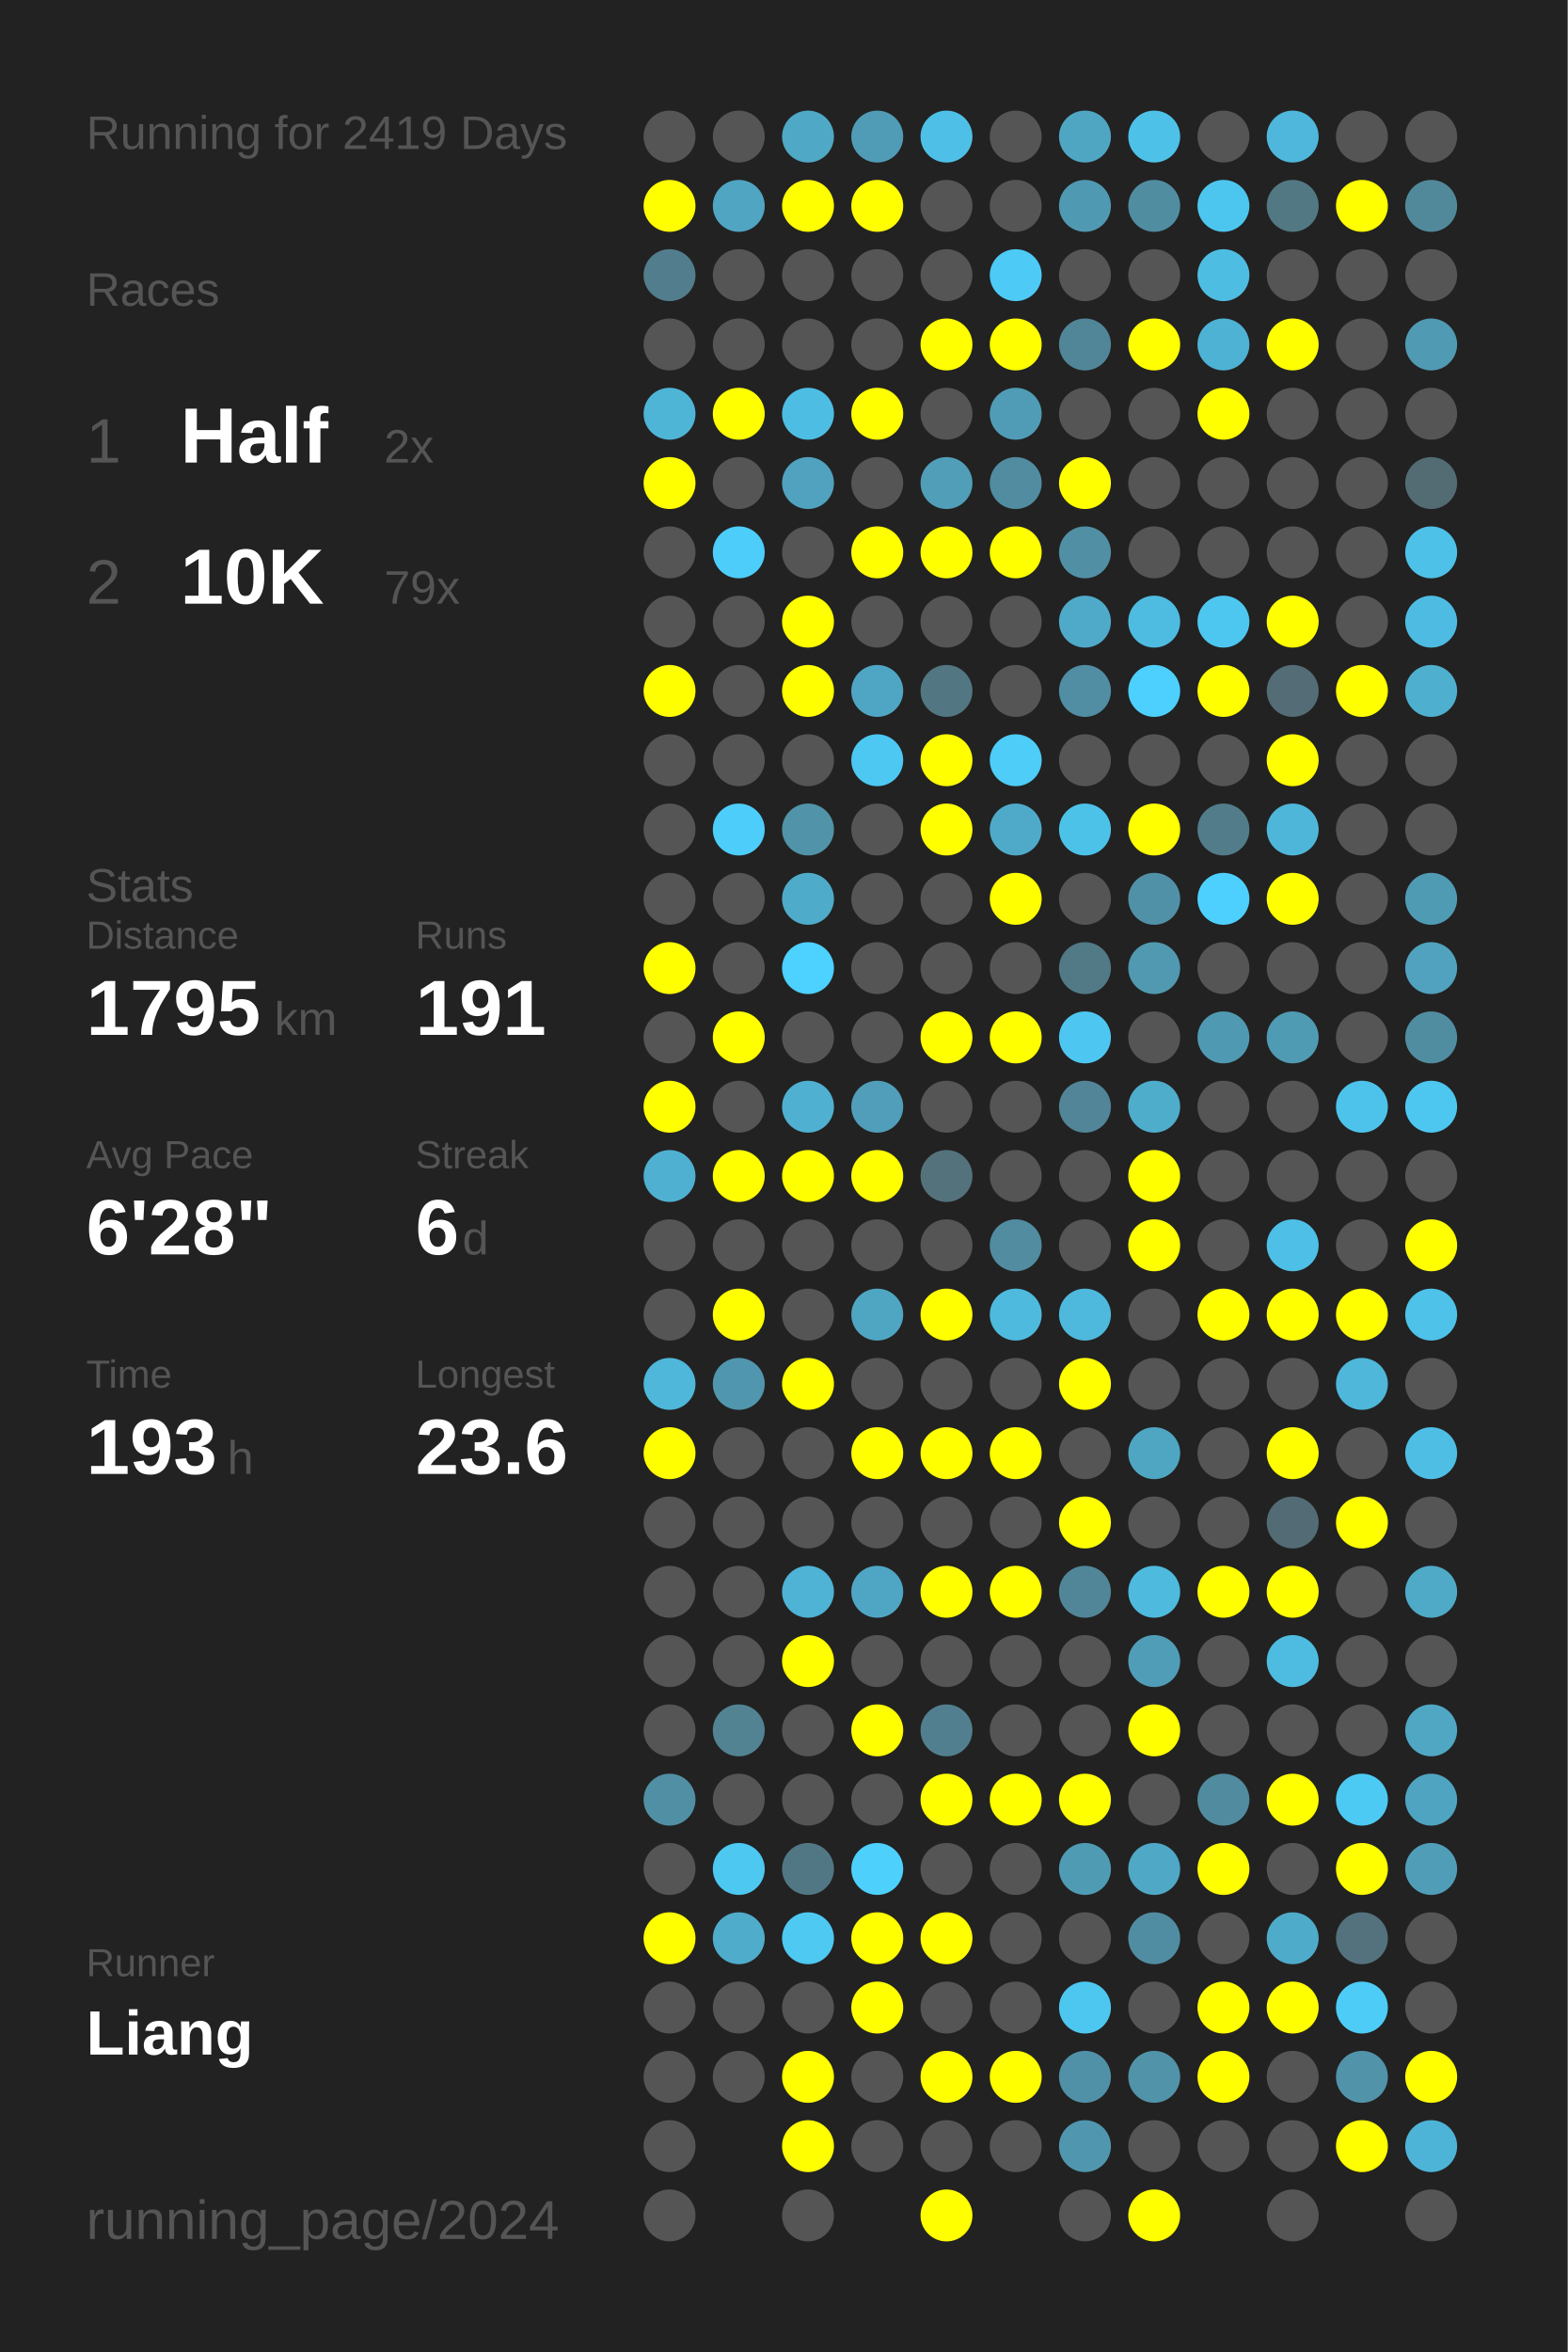
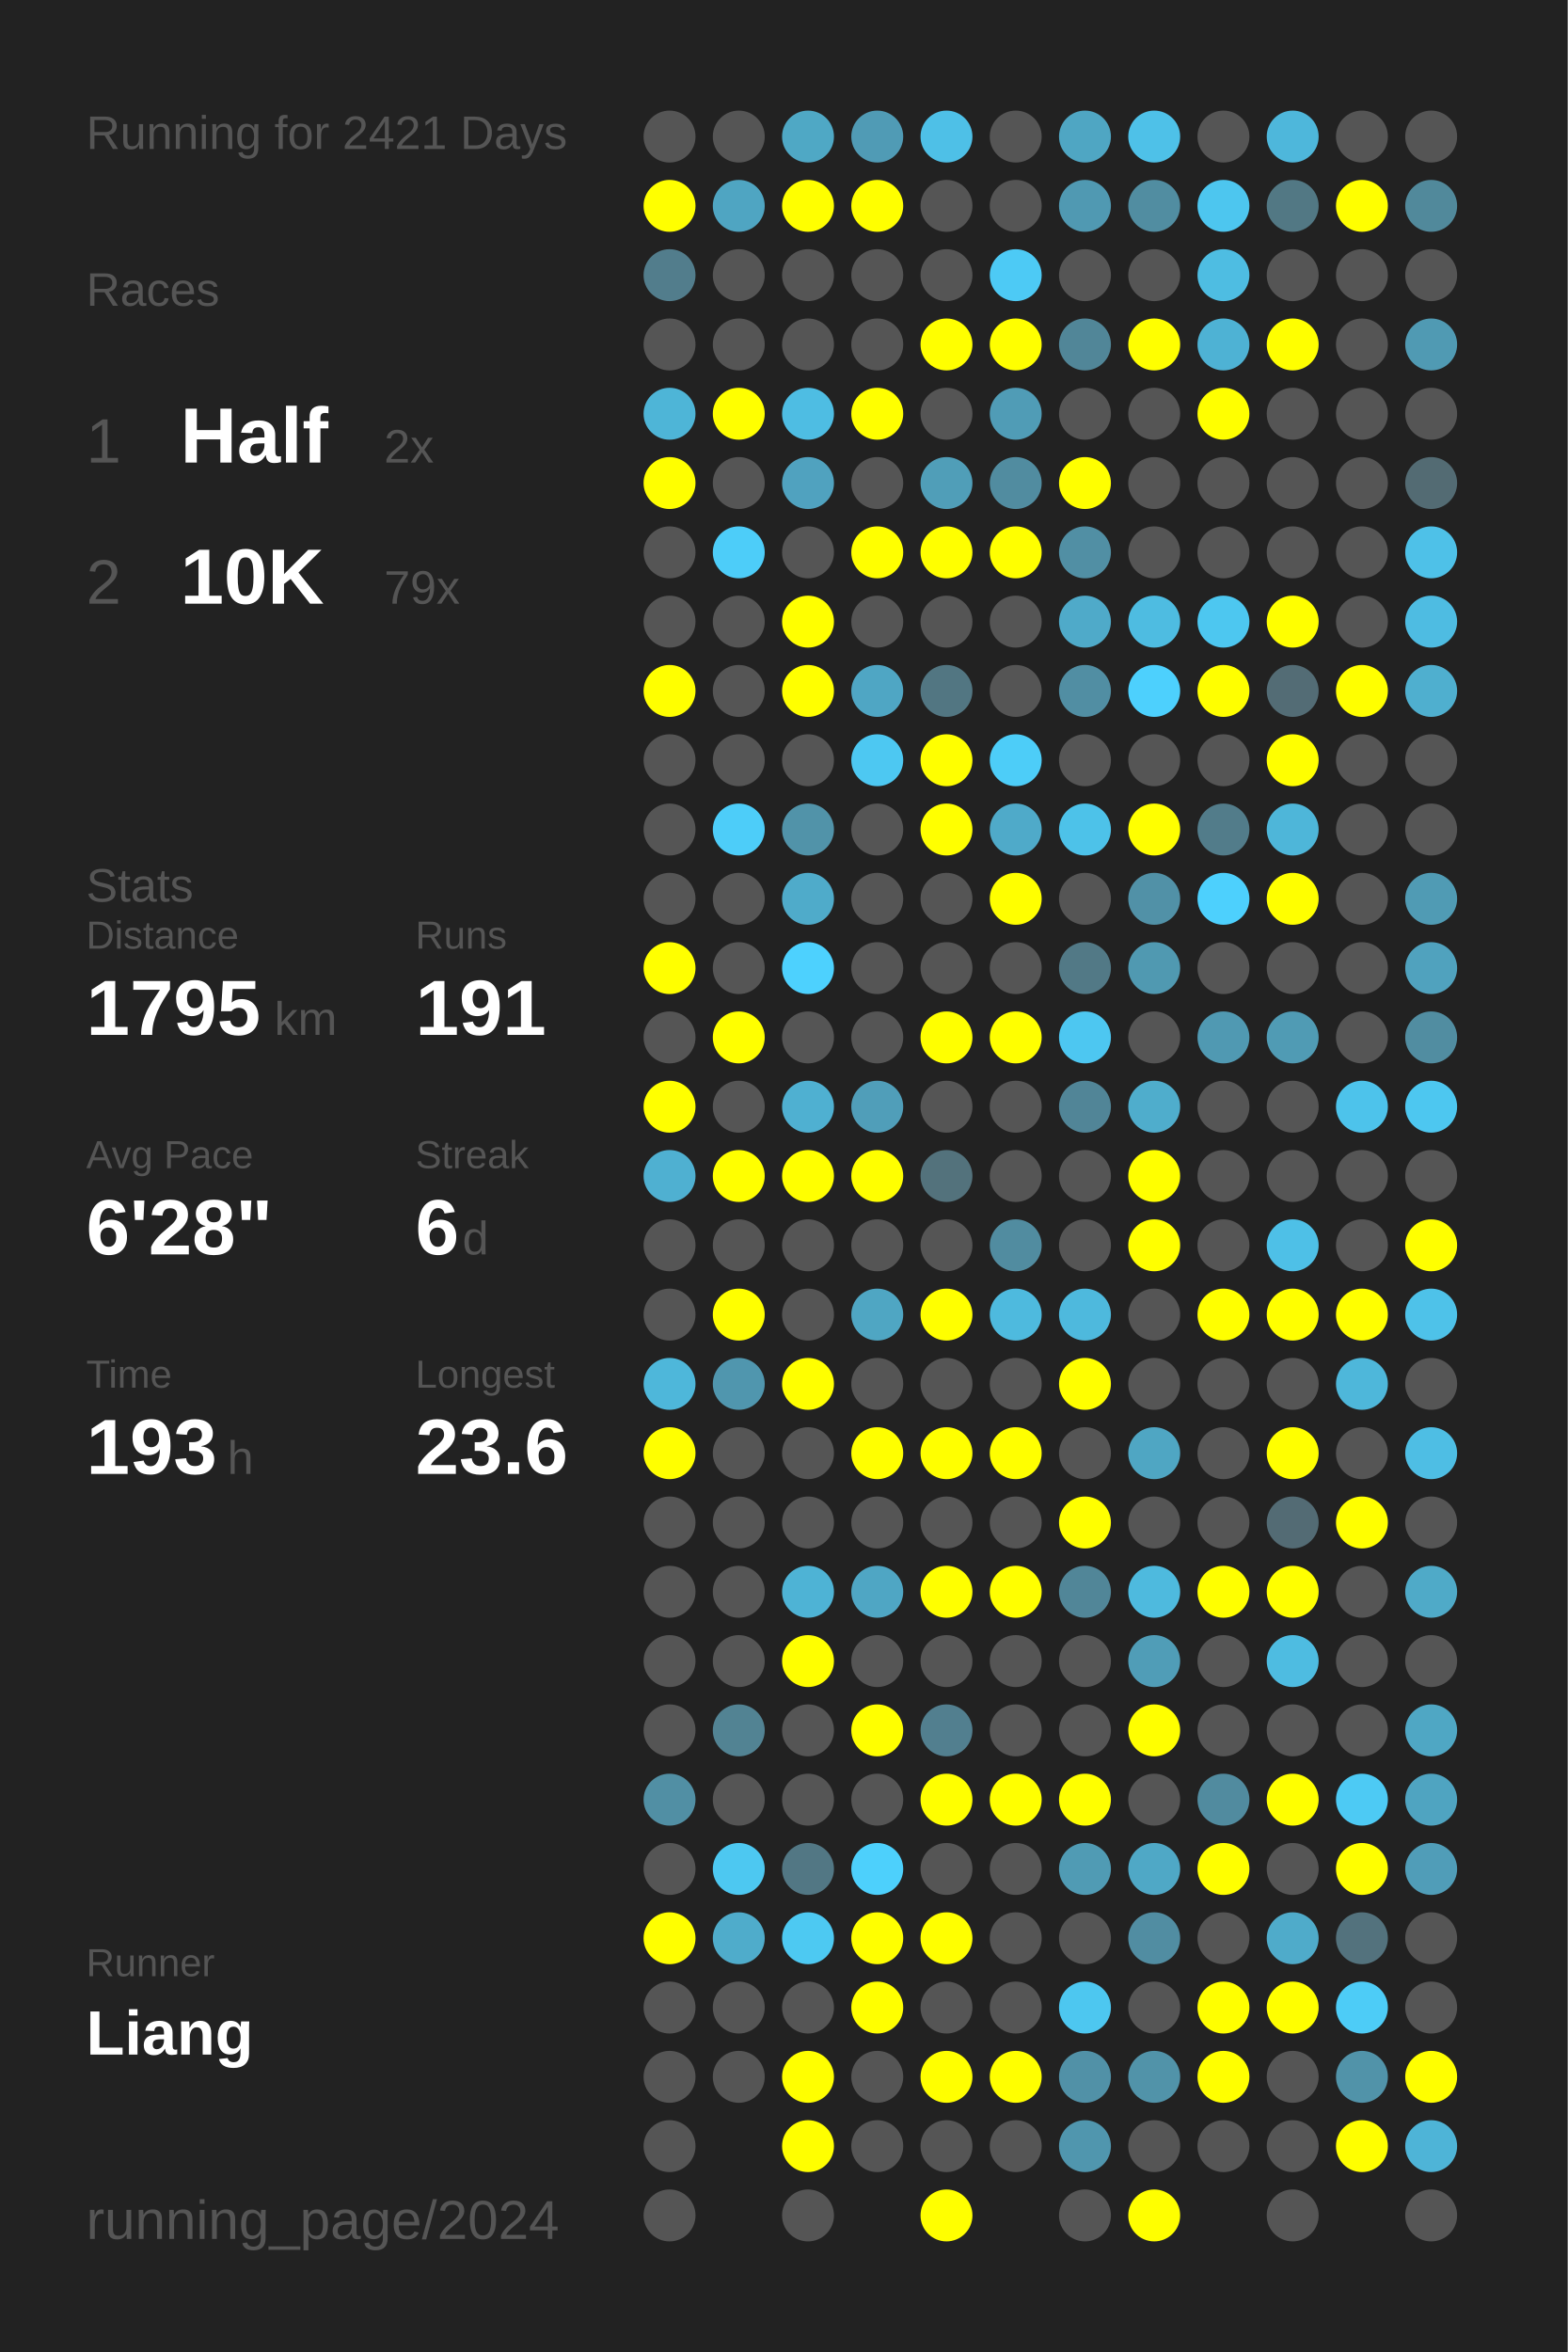
<svg xmlns="http://www.w3.org/2000/svg" baseProfile="full" height="300mm" version="1.1" viewBox="0,0,200,300" width="200mm">
  <defs />
  <rect fill="#222222" height="300" width="200" x="0" y="0" />
-   <text fill="#555555" style="font-size:6px; font-family:Arial;" x="11" y="19">Running for 2419 Days</text>
+   <text fill="#555555" style="font-size:6px; font-family:Arial;" x="11" y="19">Running for 2421 Days</text>
  <text fill="#555555" style="font-size:6px; font-family:Arial;" x="11" y="39">Races</text>
  <text fill="#555555" style="font-size:8px; font-family:Arial;" x="11" y="59">1</text>
  <text fill="#FFFFFF" style="font-size:10px; font-family:Arial; font-weight:bold;" x="23" y="59">Half</text>
  <text fill="#555555" style="font-size:6px; font-family:Arial;" x="49" y="59">2x</text>
  <text fill="#555555" style="font-size:8px; font-family:Arial;" x="11" y="77">2</text>
  <text fill="#FFFFFF" style="font-size:10px; font-family:Arial; font-weight:bold;" x="23" y="77">10K</text>
  <text fill="#555555" style="font-size:6px; font-family:Arial;" x="49" y="77">79x</text>
  <text fill="#555555" style="font-size:6px; font-family:Arial;" x="11" y="115">Stats</text>
  <text fill="#555555" style="font-size:5px; font-family:Arial;" x="11" y="121">Distance</text>
  <text fill="#FFFFFF" style="font-size:10px; font-family:Arial; font-weight:bold;" x="11" y="132">1795</text>
  <text fill="#555555" style="font-size:6px; font-family:Arial;" x="35" y="132">km</text>
  <text fill="#555555" style="font-size:5px; font-family:Arial;" x="53" y="121">Runs</text>
  <text fill="#FFFFFF" style="font-size:10px; font-family:Arial; font-weight:bold;" x="53" y="132">191</text>
  <text fill="#555555" style="font-size:5px; font-family:Arial;" x="11" y="149">Avg Pace</text>
  <text fill="#FFFFFF" style="font-size:10px; font-family:Arial; font-weight:bold;" x="11" y="160">6'28"</text>
  <text fill="#555555" style="font-size:5px; font-family:Arial;" x="53" y="149">Streak</text>
  <text fill="#FFFFFF" style="font-size:10px; font-family:Arial; font-weight:bold;" x="53" y="160">6</text>
  <text fill="#555555" style="font-size:6px; font-family:Arial;" x="59" y="160">d</text>
  <text fill="#555555" style="font-size:5px; font-family:Arial;" x="11" y="177">Time</text>
  <text fill="#FFFFFF" style="font-size:10px; font-family:Arial; font-weight:bold;" x="11" y="188">193</text>
  <text fill="#555555" style="font-size:6px; font-family:Arial;" x="29" y="188">h</text>
  <text fill="#555555" style="font-size:5px; font-family:Arial;" x="53" y="177">Longest</text>
  <text fill="#FFFFFF" style="font-size:10px; font-family:Arial; font-weight:bold;" x="53" y="188">23.6</text>
  <text fill="#555555" style="font-size:5px; font-family:Arial;" x="11" y="252.065">Runner</text>
  <text fill="#FFFFFF" style="font-size:8px; font-family:Arial; font-weight:bold;" x="11" y="262.065">Liang</text>
  <text fill="#555555" style="font-size:7px; font-family:Arial;" x="11" y="285.581">running_page/2024</text>
  <circle cx="85.417" cy="17.419" fill="#555555" r="3.312" />
  <circle cx="85.417" cy="26.258" fill="#FFFF00" r="3.312" />
  <circle cx="85.417" cy="35.097" fill="#527d8c" r="3.312" />
  <circle cx="85.417" cy="43.935" fill="#555555" r="3.312" />
  <circle cx="85.417" cy="52.774" fill="#4eb5d7" r="3.312" />
  <circle cx="85.417" cy="61.613" fill="#FFFF00" r="3.312" />
  <circle cx="85.417" cy="70.452" fill="#555555" r="3.312" />
  <circle cx="85.417" cy="79.29" fill="#555555" r="3.312" />
  <circle cx="85.417" cy="88.129" fill="#FFFF00" r="3.312" />
  <circle cx="85.417" cy="96.968" fill="#555555" r="3.312" />
  <circle cx="85.417" cy="105.806" fill="#555555" r="3.312" />
  <circle cx="85.417" cy="114.645" fill="#555555" r="3.312" />
  <circle cx="85.417" cy="123.484" fill="#FFFF00" r="3.312" />
  <circle cx="85.417" cy="132.323" fill="#555555" r="3.312" />
  <circle cx="85.417" cy="141.161" fill="#FFFF00" r="3.312" />
  <circle cx="85.417" cy="150" fill="#4fb0d1" r="3.312" />
  <circle cx="85.417" cy="158.839" fill="#555555" r="3.312" />
  <circle cx="85.417" cy="167.677" fill="#555555" r="3.312" />
  <circle cx="85.417" cy="176.516" fill="#4eb7da" r="3.312" />
  <circle cx="85.417" cy="185.355" fill="#FFFF00" r="3.312" />
  <circle cx="85.417" cy="194.194" fill="#555555" r="3.312" />
  <circle cx="85.417" cy="203.032" fill="#555555" r="3.312" />
  <circle cx="85.417" cy="211.871" fill="#555555" r="3.312" />
  <circle cx="85.417" cy="220.71" fill="#555555" r="3.312" />
  <circle cx="85.417" cy="229.548" fill="#518fa4" r="3.312" />
  <circle cx="85.417" cy="238.387" fill="#555555" r="3.312" />
  <circle cx="85.417" cy="247.226" fill="#FFFF00" r="3.312" />
  <circle cx="85.417" cy="256.065" fill="#555555" r="3.312" />
  <circle cx="85.417" cy="264.903" fill="#555555" r="3.312" />
  <circle cx="85.417" cy="273.742" fill="#555555" r="3.312" />
  <circle cx="85.417" cy="282.581" fill="#555555" r="3.312" />
  <circle cx="94.25" cy="17.419" fill="#555555" r="3.312" />
  <circle cx="94.25" cy="26.258" fill="#4fa5c2" r="3.312" />
  <circle cx="94.25" cy="35.097" fill="#555555" r="3.312" />
  <circle cx="94.25" cy="43.935" fill="#555555" r="3.312" />
  <circle cx="94.25" cy="52.774" fill="#FFFF00" r="3.312" />
  <circle cx="94.25" cy="61.613" fill="#555555" r="3.312" />
  <circle cx="94.25" cy="70.452" fill="#4dcdf9" r="3.312" />
  <circle cx="94.25" cy="79.29" fill="#555555" r="3.312" />
  <circle cx="94.25" cy="88.129" fill="#555555" r="3.312" />
  <circle cx="94.25" cy="96.968" fill="#555555" r="3.312" />
  <circle cx="94.25" cy="105.806" fill="#4dcdf9" r="3.312" />
  <circle cx="94.25" cy="114.645" fill="#555555" r="3.312" />
  <circle cx="94.25" cy="123.484" fill="#555555" r="3.312" />
  <circle cx="94.25" cy="132.323" fill="#FFFF00" r="3.312" />
  <circle cx="94.25" cy="141.161" fill="#555555" r="3.312" />
  <circle cx="94.25" cy="150" fill="#FFFF00" r="3.312" />
  <circle cx="94.25" cy="158.839" fill="#555555" r="3.312" />
  <circle cx="94.25" cy="167.677" fill="#FFFF00" r="3.312" />
  <circle cx="94.25" cy="176.516" fill="#5096ae" r="3.312" />
  <circle cx="94.25" cy="185.355" fill="#555555" r="3.312" />
  <circle cx="94.25" cy="194.194" fill="#555555" r="3.312" />
  <circle cx="94.25" cy="203.032" fill="#555555" r="3.312" />
  <circle cx="94.25" cy="211.871" fill="#555555" r="3.312" />
  <circle cx="94.25" cy="220.71" fill="#528393" r="3.312" />
  <circle cx="94.25" cy="229.548" fill="#555555" r="3.312" />
  <circle cx="94.25" cy="238.387" fill="#4dc8f1" r="3.312" />
  <circle cx="94.25" cy="247.226" fill="#4faccb" r="3.312" />
  <circle cx="94.25" cy="256.065" fill="#555555" r="3.312" />
  <circle cx="94.25" cy="264.903" fill="#555555" r="3.312" />
  <circle cx="103.083" cy="17.419" fill="#4fa8c5" r="3.312" />
  <circle cx="103.083" cy="26.258" fill="#FFFF00" r="3.312" />
  <circle cx="103.083" cy="35.097" fill="#555555" r="3.312" />
  <circle cx="103.083" cy="43.935" fill="#555555" r="3.312" />
  <circle cx="103.083" cy="52.774" fill="#4ebde3" r="3.312" />
  <circle cx="103.083" cy="61.613" fill="#50a2bf" r="3.312" />
  <circle cx="103.083" cy="70.452" fill="#555555" r="3.312" />
  <circle cx="103.083" cy="79.29" fill="#FFFF00" r="3.312" />
  <circle cx="103.083" cy="88.129" fill="#FFFF00" r="3.312" />
  <circle cx="103.083" cy="96.968" fill="#555555" r="3.312" />
  <circle cx="103.083" cy="105.806" fill="#5193a9" r="3.312" />
  <circle cx="103.083" cy="114.645" fill="#4fabca" r="3.312" />
  <circle cx="103.083" cy="123.484" fill="#4dd1fe" r="3.312" />
  <circle cx="103.083" cy="132.323" fill="#555555" r="3.312" />
  <circle cx="103.083" cy="141.161" fill="#4fb0d1" r="3.312" />
  <circle cx="103.083" cy="150" fill="#FFFF00" r="3.312" />
  <circle cx="103.083" cy="158.839" fill="#555555" r="3.312" />
  <circle cx="103.083" cy="167.677" fill="#555555" r="3.312" />
  <circle cx="103.083" cy="176.516" fill="#FFFF00" r="3.312" />
  <circle cx="103.083" cy="185.355" fill="#555555" r="3.312" />
  <circle cx="103.083" cy="194.194" fill="#555555" r="3.312" />
  <circle cx="103.083" cy="203.032" fill="#4eb3d5" r="3.312" />
  <circle cx="103.083" cy="211.871" fill="#FFFF00" r="3.312" />
  <circle cx="103.083" cy="220.71" fill="#555555" r="3.312" />
  <circle cx="103.083" cy="229.548" fill="#555555" r="3.312" />
  <circle cx="103.083" cy="238.387" fill="#527784" r="3.312" />
  <circle cx="103.083" cy="247.226" fill="#4dc9f2" r="3.312" />
  <circle cx="103.083" cy="256.065" fill="#555555" r="3.312" />
  <circle cx="103.083" cy="264.903" fill="#FFFF00" r="3.312" />
  <circle cx="103.083" cy="273.742" fill="#FFFF00" r="3.312" />
  <circle cx="103.083" cy="282.581" fill="#555555" r="3.312" />
  <circle cx="111.917" cy="17.419" fill="#509bb5" r="3.312" />
  <circle cx="111.917" cy="26.258" fill="#FFFF00" r="3.312" />
  <circle cx="111.917" cy="35.097" fill="#555555" r="3.312" />
  <circle cx="111.917" cy="43.935" fill="#555555" r="3.312" />
  <circle cx="111.917" cy="52.774" fill="#FFFF00" r="3.312" />
  <circle cx="111.917" cy="61.613" fill="#555555" r="3.312" />
  <circle cx="111.917" cy="70.452" fill="#FFFF00" r="3.312" />
  <circle cx="111.917" cy="79.29" fill="#555555" r="3.312" />
  <circle cx="111.917" cy="88.129" fill="#4fa6c4" r="3.312" />
  <circle cx="111.917" cy="96.968" fill="#4dc8f2" r="3.312" />
  <circle cx="111.917" cy="105.806" fill="#555555" r="3.312" />
  <circle cx="111.917" cy="114.645" fill="#555555" r="3.312" />
  <circle cx="111.917" cy="123.484" fill="#555555" r="3.312" />
  <circle cx="111.917" cy="132.323" fill="#555555" r="3.312" />
  <circle cx="111.917" cy="141.161" fill="#509eb9" r="3.312" />
  <circle cx="111.917" cy="150" fill="#FFFF00" r="3.312" />
  <circle cx="111.917" cy="158.839" fill="#555555" r="3.312" />
  <circle cx="111.917" cy="167.677" fill="#4fa6c3" r="3.312" />
  <circle cx="111.917" cy="176.516" fill="#555555" r="3.312" />
  <circle cx="111.917" cy="185.355" fill="#FFFF00" r="3.312" />
  <circle cx="111.917" cy="194.194" fill="#555555" r="3.312" />
  <circle cx="111.917" cy="203.032" fill="#4fa6c4" r="3.312" />
  <circle cx="111.917" cy="211.871" fill="#555555" r="3.312" />
  <circle cx="111.917" cy="220.71" fill="#FFFF00" r="3.312" />
  <circle cx="111.917" cy="229.548" fill="#555555" r="3.312" />
  <circle cx="111.917" cy="238.387" fill="#4dd0fc" r="3.312" />
  <circle cx="111.917" cy="247.226" fill="#FFFF00" r="3.312" />
  <circle cx="111.917" cy="256.065" fill="#FFFF00" r="3.312" />
  <circle cx="111.917" cy="264.903" fill="#555555" r="3.312" />
  <circle cx="111.917" cy="273.742" fill="#555555" r="3.312" />
  <circle cx="120.75" cy="17.419" fill="#4ec0e7" r="3.312" />
  <circle cx="120.75" cy="26.258" fill="#555555" r="3.312" />
  <circle cx="120.75" cy="35.097" fill="#555555" r="3.312" />
  <circle cx="120.75" cy="43.935" fill="#FFFF00" r="3.312" />
  <circle cx="120.75" cy="52.774" fill="#555555" r="3.312" />
  <circle cx="120.75" cy="61.613" fill="#509eb8" r="3.312" />
  <circle cx="120.75" cy="70.452" fill="#FFFF00" r="3.312" />
  <circle cx="120.75" cy="79.29" fill="#555555" r="3.312" />
  <circle cx="120.75" cy="88.129" fill="#527682" r="3.312" />
  <circle cx="120.75" cy="96.968" fill="#FFFF00" r="3.312" />
  <circle cx="120.75" cy="105.806" fill="#FFFF00" r="3.312" />
  <circle cx="120.75" cy="114.645" fill="#555555" r="3.312" />
  <circle cx="120.75" cy="123.484" fill="#555555" r="3.312" />
  <circle cx="120.75" cy="132.323" fill="#FFFF00" r="3.312" />
  <circle cx="120.75" cy="141.161" fill="#555555" r="3.312" />
  <circle cx="120.75" cy="150" fill="#53727c" r="3.312" />
  <circle cx="120.75" cy="158.839" fill="#555555" r="3.312" />
  <circle cx="120.75" cy="167.677" fill="#FFFF00" r="3.312" />
  <circle cx="120.75" cy="176.516" fill="#555555" r="3.312" />
  <circle cx="120.75" cy="185.355" fill="#FFFF00" r="3.312" />
  <circle cx="120.75" cy="194.194" fill="#555555" r="3.312" />
  <circle cx="120.75" cy="203.032" fill="#FFFF00" r="3.312" />
  <circle cx="120.75" cy="211.871" fill="#555555" r="3.312" />
  <circle cx="120.75" cy="220.71" fill="#527f8f" r="3.312" />
  <circle cx="120.75" cy="229.548" fill="#FFFF00" r="3.312" />
  <circle cx="120.75" cy="238.387" fill="#555555" r="3.312" />
  <circle cx="120.75" cy="247.226" fill="#FFFF00" r="3.312" />
  <circle cx="120.75" cy="256.065" fill="#555555" r="3.312" />
  <circle cx="120.75" cy="264.903" fill="#FFFF00" r="3.312" />
  <circle cx="120.75" cy="273.742" fill="#555555" r="3.312" />
  <circle cx="120.75" cy="282.581" fill="#FFFF00" r="3.312" />
  <circle cx="129.583" cy="17.419" fill="#555555" r="3.312" />
  <circle cx="129.583" cy="26.258" fill="#555555" r="3.312" />
  <circle cx="129.583" cy="35.097" fill="#4dcaf5" r="3.312" />
  <circle cx="129.583" cy="43.935" fill="#FFFF00" r="3.312" />
  <circle cx="129.583" cy="52.774" fill="#509cb6" r="3.312" />
  <circle cx="129.583" cy="61.613" fill="#518ca0" r="3.312" />
  <circle cx="129.583" cy="70.452" fill="#FFFF00" r="3.312" />
  <circle cx="129.583" cy="79.29" fill="#555555" r="3.312" />
  <circle cx="129.583" cy="88.129" fill="#555555" r="3.312" />
  <circle cx="129.583" cy="96.968" fill="#4dcdf8" r="3.312" />
  <circle cx="129.583" cy="105.806" fill="#4faac9" r="3.312" />
  <circle cx="129.583" cy="114.645" fill="#FFFF00" r="3.312" />
  <circle cx="129.583" cy="123.484" fill="#555555" r="3.312" />
  <circle cx="129.583" cy="132.323" fill="#FFFF00" r="3.312" />
  <circle cx="129.583" cy="141.161" fill="#555555" r="3.312" />
  <circle cx="129.583" cy="150" fill="#555555" r="3.312" />
  <circle cx="129.583" cy="158.839" fill="#518ca0" r="3.312" />
  <circle cx="129.583" cy="167.677" fill="#4ebade" r="3.312" />
  <circle cx="129.583" cy="176.516" fill="#555555" r="3.312" />
  <circle cx="129.583" cy="185.355" fill="#FFFF00" r="3.312" />
  <circle cx="129.583" cy="194.194" fill="#555555" r="3.312" />
  <circle cx="129.583" cy="203.032" fill="#FFFF00" r="3.312" />
  <circle cx="129.583" cy="211.871" fill="#555555" r="3.312" />
  <circle cx="129.583" cy="220.71" fill="#555555" r="3.312" />
  <circle cx="129.583" cy="229.548" fill="#FFFF00" r="3.312" />
  <circle cx="129.583" cy="238.387" fill="#555555" r="3.312" />
  <circle cx="129.583" cy="247.226" fill="#555555" r="3.312" />
  <circle cx="129.583" cy="256.065" fill="#555555" r="3.312" />
  <circle cx="129.583" cy="264.903" fill="#FFFF00" r="3.312" />
  <circle cx="129.583" cy="273.742" fill="#555555" r="3.312" />
  <circle cx="138.417" cy="17.419" fill="#4fa6c3" r="3.312" />
  <circle cx="138.417" cy="26.258" fill="#5099b2" r="3.312" />
  <circle cx="138.417" cy="35.097" fill="#555555" r="3.312" />
  <circle cx="138.417" cy="43.935" fill="#518698" r="3.312" />
  <circle cx="138.417" cy="52.774" fill="#555555" r="3.312" />
  <circle cx="138.417" cy="61.613" fill="#FFFF00" r="3.312" />
  <circle cx="138.417" cy="70.452" fill="#518fa4" r="3.312" />
  <circle cx="138.417" cy="79.29" fill="#4faac9" r="3.312" />
  <circle cx="138.417" cy="88.129" fill="#518ea3" r="3.312" />
  <circle cx="138.417" cy="96.968" fill="#555555" r="3.312" />
  <circle cx="138.417" cy="105.806" fill="#4dc2e9" r="3.312" />
  <circle cx="138.417" cy="114.645" fill="#555555" r="3.312" />
  <circle cx="138.417" cy="123.484" fill="#527986" r="3.312" />
  <circle cx="138.417" cy="132.323" fill="#4dc7f1" r="3.312" />
  <circle cx="138.417" cy="141.161" fill="#518597" r="3.312" />
  <circle cx="138.417" cy="150" fill="#555555" r="3.312" />
  <circle cx="138.417" cy="158.839" fill="#555555" r="3.312" />
  <circle cx="138.417" cy="167.677" fill="#4eb9dd" r="3.312" />
  <circle cx="138.417" cy="176.516" fill="#FFFF00" r="3.312" />
  <circle cx="138.417" cy="185.355" fill="#555555" r="3.312" />
  <circle cx="138.417" cy="194.194" fill="#FFFF00" r="3.312" />
  <circle cx="138.417" cy="203.032" fill="#518698" r="3.312" />
  <circle cx="138.417" cy="211.871" fill="#555555" r="3.312" />
  <circle cx="138.417" cy="220.71" fill="#555555" r="3.312" />
  <circle cx="138.417" cy="229.548" fill="#FFFF00" r="3.312" />
  <circle cx="138.417" cy="238.387" fill="#509bb4" r="3.312" />
  <circle cx="138.417" cy="247.226" fill="#555555" r="3.312" />
  <circle cx="138.417" cy="256.065" fill="#4dc7f0" r="3.312" />
  <circle cx="138.417" cy="264.903" fill="#5191a7" r="3.312" />
  <circle cx="138.417" cy="273.742" fill="#5096ae" r="3.312" />
  <circle cx="138.417" cy="282.581" fill="#555555" r="3.312" />
  <circle cx="147.25" cy="17.419" fill="#4ec1e8" r="3.312" />
  <circle cx="147.25" cy="26.258" fill="#518da1" r="3.312" />
  <circle cx="147.25" cy="35.097" fill="#555555" r="3.312" />
  <circle cx="147.25" cy="43.935" fill="#FFFF00" r="3.312" />
  <circle cx="147.25" cy="52.774" fill="#555555" r="3.312" />
  <circle cx="147.25" cy="61.613" fill="#555555" r="3.312" />
  <circle cx="147.25" cy="70.452" fill="#555555" r="3.312" />
  <circle cx="147.25" cy="79.29" fill="#4ebce1" r="3.312" />
  <circle cx="147.25" cy="88.129" fill="#4dd0fd" r="3.312" />
  <circle cx="147.25" cy="96.968" fill="#555555" r="3.312" />
  <circle cx="147.25" cy="105.806" fill="#FFFF00" r="3.312" />
  <circle cx="147.25" cy="114.645" fill="#5191a7" r="3.312" />
  <circle cx="147.25" cy="123.484" fill="#5099b1" r="3.312" />
  <circle cx="147.25" cy="132.323" fill="#555555" r="3.312" />
  <circle cx="147.25" cy="141.161" fill="#4fadcc" r="3.312" />
  <circle cx="147.25" cy="150" fill="#FFFF00" r="3.312" />
  <circle cx="147.25" cy="158.839" fill="#FFFF00" r="3.312" />
  <circle cx="147.25" cy="167.677" fill="#555555" r="3.312" />
  <circle cx="147.25" cy="176.516" fill="#555555" r="3.312" />
  <circle cx="147.25" cy="185.355" fill="#4fa6c3" r="3.312" />
  <circle cx="147.25" cy="194.194" fill="#555555" r="3.312" />
  <circle cx="147.25" cy="203.032" fill="#4ebade" r="3.312" />
  <circle cx="147.25" cy="211.871" fill="#509db7" r="3.312" />
  <circle cx="147.25" cy="220.71" fill="#FFFF00" r="3.312" />
  <circle cx="147.25" cy="229.548" fill="#555555" r="3.312" />
  <circle cx="147.25" cy="238.387" fill="#4fa8c6" r="3.312" />
  <circle cx="147.25" cy="247.226" fill="#518da2" r="3.312" />
  <circle cx="147.25" cy="256.065" fill="#555555" r="3.312" />
  <circle cx="147.25" cy="264.903" fill="#5193a9" r="3.312" />
  <circle cx="147.25" cy="273.742" fill="#555555" r="3.312" />
  <circle cx="147.25" cy="282.581" fill="#FFFF00" r="3.312" />
  <circle cx="156.083" cy="17.419" fill="#555555" r="3.312" />
  <circle cx="156.083" cy="26.258" fill="#4dc6ef" r="3.312" />
  <circle cx="156.083" cy="35.097" fill="#4ebde2" r="3.312" />
  <circle cx="156.083" cy="43.935" fill="#4eb2d4" r="3.312" />
  <circle cx="156.083" cy="52.774" fill="#FFFF00" r="3.312" />
  <circle cx="156.083" cy="61.613" fill="#555555" r="3.312" />
  <circle cx="156.083" cy="70.452" fill="#555555" r="3.312" />
  <circle cx="156.083" cy="79.29" fill="#4dc7f0" r="3.312" />
  <circle cx="156.083" cy="88.129" fill="#FFFF00" r="3.312" />
  <circle cx="156.083" cy="96.968" fill="#555555" r="3.312" />
  <circle cx="156.083" cy="105.806" fill="#527c8a" r="3.312" />
  <circle cx="156.083" cy="114.645" fill="#4dd0fd" r="3.312" />
  <circle cx="156.083" cy="123.484" fill="#555555" r="3.312" />
  <circle cx="156.083" cy="132.323" fill="#5099b2" r="3.312" />
  <circle cx="156.083" cy="141.161" fill="#555555" r="3.312" />
  <circle cx="156.083" cy="150" fill="#555555" r="3.312" />
  <circle cx="156.083" cy="158.839" fill="#555555" r="3.312" />
  <circle cx="156.083" cy="167.677" fill="#FFFF00" r="3.312" />
  <circle cx="156.083" cy="176.516" fill="#555555" r="3.312" />
  <circle cx="156.083" cy="185.355" fill="#555555" r="3.312" />
  <circle cx="156.083" cy="194.194" fill="#555555" r="3.312" />
  <circle cx="156.083" cy="203.032" fill="#FFFF00" r="3.312" />
  <circle cx="156.083" cy="211.871" fill="#555555" r="3.312" />
  <circle cx="156.083" cy="220.71" fill="#555555" r="3.312" />
  <circle cx="156.083" cy="229.548" fill="#518b9f" r="3.312" />
  <circle cx="156.083" cy="238.387" fill="#FFFF00" r="3.312" />
  <circle cx="156.083" cy="247.226" fill="#555555" r="3.312" />
  <circle cx="156.083" cy="256.065" fill="#FFFF00" r="3.312" />
  <circle cx="156.083" cy="264.903" fill="#FFFF00" r="3.312" />
  <circle cx="156.083" cy="273.742" fill="#555555" r="3.312" />
  <circle cx="164.917" cy="17.419" fill="#4eb7db" r="3.312" />
  <circle cx="164.917" cy="26.258" fill="#527884" r="3.312" />
  <circle cx="164.917" cy="35.097" fill="#555555" r="3.312" />
  <circle cx="164.917" cy="43.935" fill="#FFFF00" r="3.312" />
  <circle cx="164.917" cy="52.774" fill="#555555" r="3.312" />
  <circle cx="164.917" cy="61.613" fill="#555555" r="3.312" />
  <circle cx="164.917" cy="70.452" fill="#555555" r="3.312" />
  <circle cx="164.917" cy="79.29" fill="#FFFF00" r="3.312" />
  <circle cx="164.917" cy="88.129" fill="#536c75" r="3.312" />
  <circle cx="164.917" cy="96.968" fill="#FFFF00" r="3.312" />
  <circle cx="164.917" cy="105.806" fill="#4eb6d9" r="3.312" />
  <circle cx="164.917" cy="114.645" fill="#FFFF00" r="3.312" />
  <circle cx="164.917" cy="123.484" fill="#555555" r="3.312" />
  <circle cx="164.917" cy="132.323" fill="#509bb4" r="3.312" />
  <circle cx="164.917" cy="141.161" fill="#555555" r="3.312" />
  <circle cx="164.917" cy="150" fill="#555555" r="3.312" />
  <circle cx="164.917" cy="158.839" fill="#4ec0e7" r="3.312" />
  <circle cx="164.917" cy="167.677" fill="#FFFF00" r="3.312" />
  <circle cx="164.917" cy="176.516" fill="#555555" r="3.312" />
  <circle cx="164.917" cy="185.355" fill="#FFFF00" r="3.312" />
  <circle cx="164.917" cy="194.194" fill="#536b74" r="3.312" />
  <circle cx="164.917" cy="203.032" fill="#FFFF00" r="3.312" />
  <circle cx="164.917" cy="211.871" fill="#4ebce1" r="3.312" />
  <circle cx="164.917" cy="220.71" fill="#555555" r="3.312" />
  <circle cx="164.917" cy="229.548" fill="#FFFF00" r="3.312" />
  <circle cx="164.917" cy="238.387" fill="#555555" r="3.312" />
  <circle cx="164.917" cy="247.226" fill="#4fabca" r="3.312" />
  <circle cx="164.917" cy="256.065" fill="#FFFF00" r="3.312" />
  <circle cx="164.917" cy="264.903" fill="#555555" r="3.312" />
  <circle cx="164.917" cy="273.742" fill="#555555" r="3.312" />
  <circle cx="164.917" cy="282.581" fill="#555555" r="3.312" />
  <circle cx="173.75" cy="17.419" fill="#555555" r="3.312" />
  <circle cx="173.75" cy="26.258" fill="#FFFF00" r="3.312" />
  <circle cx="173.75" cy="35.097" fill="#555555" r="3.312" />
  <circle cx="173.75" cy="43.935" fill="#555555" r="3.312" />
  <circle cx="173.75" cy="52.774" fill="#555555" r="3.312" />
  <circle cx="173.75" cy="61.613" fill="#555555" r="3.312" />
  <circle cx="173.75" cy="70.452" fill="#555555" r="3.312" />
  <circle cx="173.75" cy="79.29" fill="#555555" r="3.312" />
  <circle cx="173.75" cy="88.129" fill="#FFFF00" r="3.312" />
  <circle cx="173.75" cy="96.968" fill="#555555" r="3.312" />
  <circle cx="173.75" cy="105.806" fill="#555555" r="3.312" />
  <circle cx="173.75" cy="114.645" fill="#555555" r="3.312" />
  <circle cx="173.75" cy="123.484" fill="#555555" r="3.312" />
  <circle cx="173.75" cy="132.323" fill="#555555" r="3.312" />
  <circle cx="173.75" cy="141.161" fill="#4dc3eb" r="3.312" />
  <circle cx="173.75" cy="150" fill="#555555" r="3.312" />
  <circle cx="173.75" cy="158.839" fill="#555555" r="3.312" />
  <circle cx="173.75" cy="167.677" fill="#FFFF00" r="3.312" />
  <circle cx="173.75" cy="176.516" fill="#4eb7da" r="3.312" />
  <circle cx="173.75" cy="185.355" fill="#555555" r="3.312" />
  <circle cx="173.75" cy="194.194" fill="#FFFF00" r="3.312" />
  <circle cx="173.75" cy="203.032" fill="#555555" r="3.312" />
  <circle cx="173.75" cy="211.871" fill="#555555" r="3.312" />
  <circle cx="173.75" cy="220.71" fill="#555555" r="3.312" />
  <circle cx="173.75" cy="229.548" fill="#4dcaf4" r="3.312" />
  <circle cx="173.75" cy="238.387" fill="#FFFF00" r="3.312" />
  <circle cx="173.75" cy="247.226" fill="#53727d" r="3.312" />
  <circle cx="173.75" cy="256.065" fill="#4dccf7" r="3.312" />
  <circle cx="173.75" cy="264.903" fill="#5193a9" r="3.312" />
  <circle cx="173.75" cy="273.742" fill="#FFFF00" r="3.312" />
  <circle cx="182.583" cy="17.419" fill="#555555" r="3.312" />
  <circle cx="182.583" cy="26.258" fill="#51899b" r="3.312" />
  <circle cx="182.583" cy="35.097" fill="#555555" r="3.312" />
  <circle cx="182.583" cy="43.935" fill="#509ab3" r="3.312" />
  <circle cx="182.583" cy="52.774" fill="#555555" r="3.312" />
  <circle cx="182.583" cy="61.613" fill="#536b73" r="3.312" />
  <circle cx="182.583" cy="70.452" fill="#4ec1e8" r="3.312" />
  <circle cx="182.583" cy="79.29" fill="#4ebce2" r="3.312" />
  <circle cx="182.583" cy="88.129" fill="#4fafcf" r="3.312" />
  <circle cx="182.583" cy="96.968" fill="#555555" r="3.312" />
  <circle cx="182.583" cy="105.806" fill="#555555" r="3.312" />
  <circle cx="182.583" cy="114.645" fill="#509bb4" r="3.312" />
  <circle cx="182.583" cy="123.484" fill="#50a2be" r="3.312" />
  <circle cx="182.583" cy="132.323" fill="#518da1" r="3.312" />
  <circle cx="182.583" cy="141.161" fill="#4dc7f0" r="3.312" />
  <circle cx="182.583" cy="150" fill="#555555" r="3.312" />
  <circle cx="182.583" cy="158.839" fill="#FFFF00" r="3.312" />
  <circle cx="182.583" cy="167.677" fill="#4ec2e9" r="3.312" />
  <circle cx="182.583" cy="176.516" fill="#555555" r="3.312" />
  <circle cx="182.583" cy="185.355" fill="#4ebee4" r="3.312" />
  <circle cx="182.583" cy="194.194" fill="#555555" r="3.312" />
  <circle cx="182.583" cy="203.032" fill="#4faac8" r="3.312" />
  <circle cx="182.583" cy="211.871" fill="#555555" r="3.312" />
  <circle cx="182.583" cy="220.71" fill="#4fa7c4" r="3.312" />
  <circle cx="182.583" cy="229.548" fill="#4fa4c1" r="3.312" />
  <circle cx="182.583" cy="238.387" fill="#509db8" r="3.312" />
  <circle cx="182.583" cy="247.226" fill="#555555" r="3.312" />
  <circle cx="182.583" cy="256.065" fill="#555555" r="3.312" />
  <circle cx="182.583" cy="264.903" fill="#FFFF00" r="3.312" />
  <circle cx="182.583" cy="273.742" fill="#4eb4d7" r="3.312" />
  <circle cx="182.583" cy="282.581" fill="#555555" r="3.312" />
</svg>
